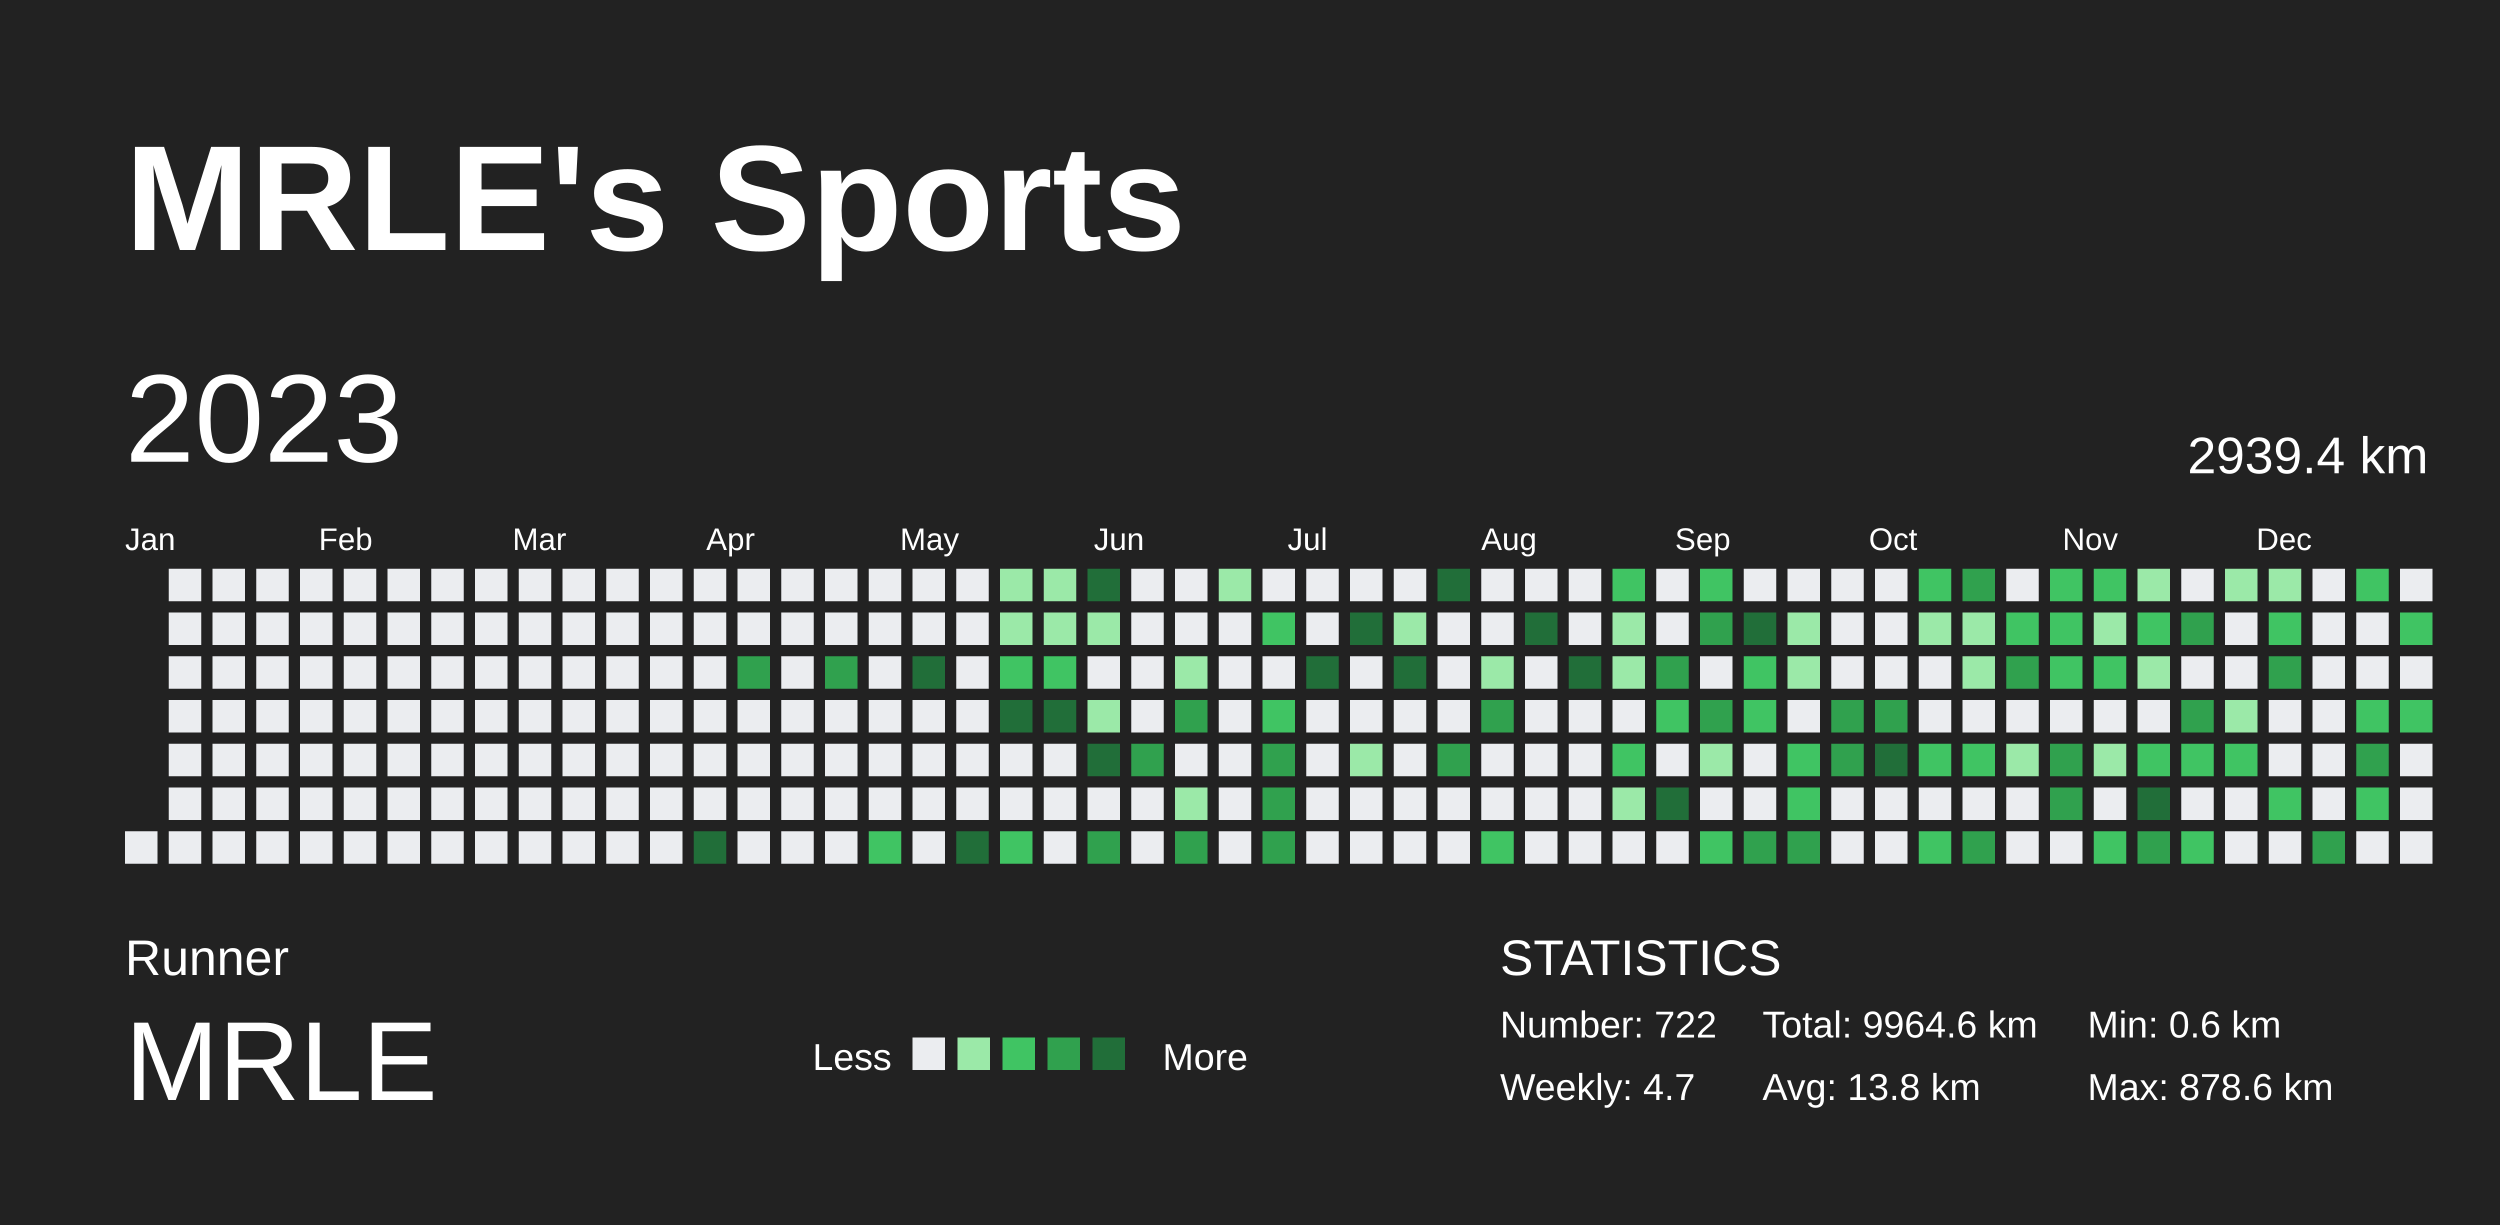
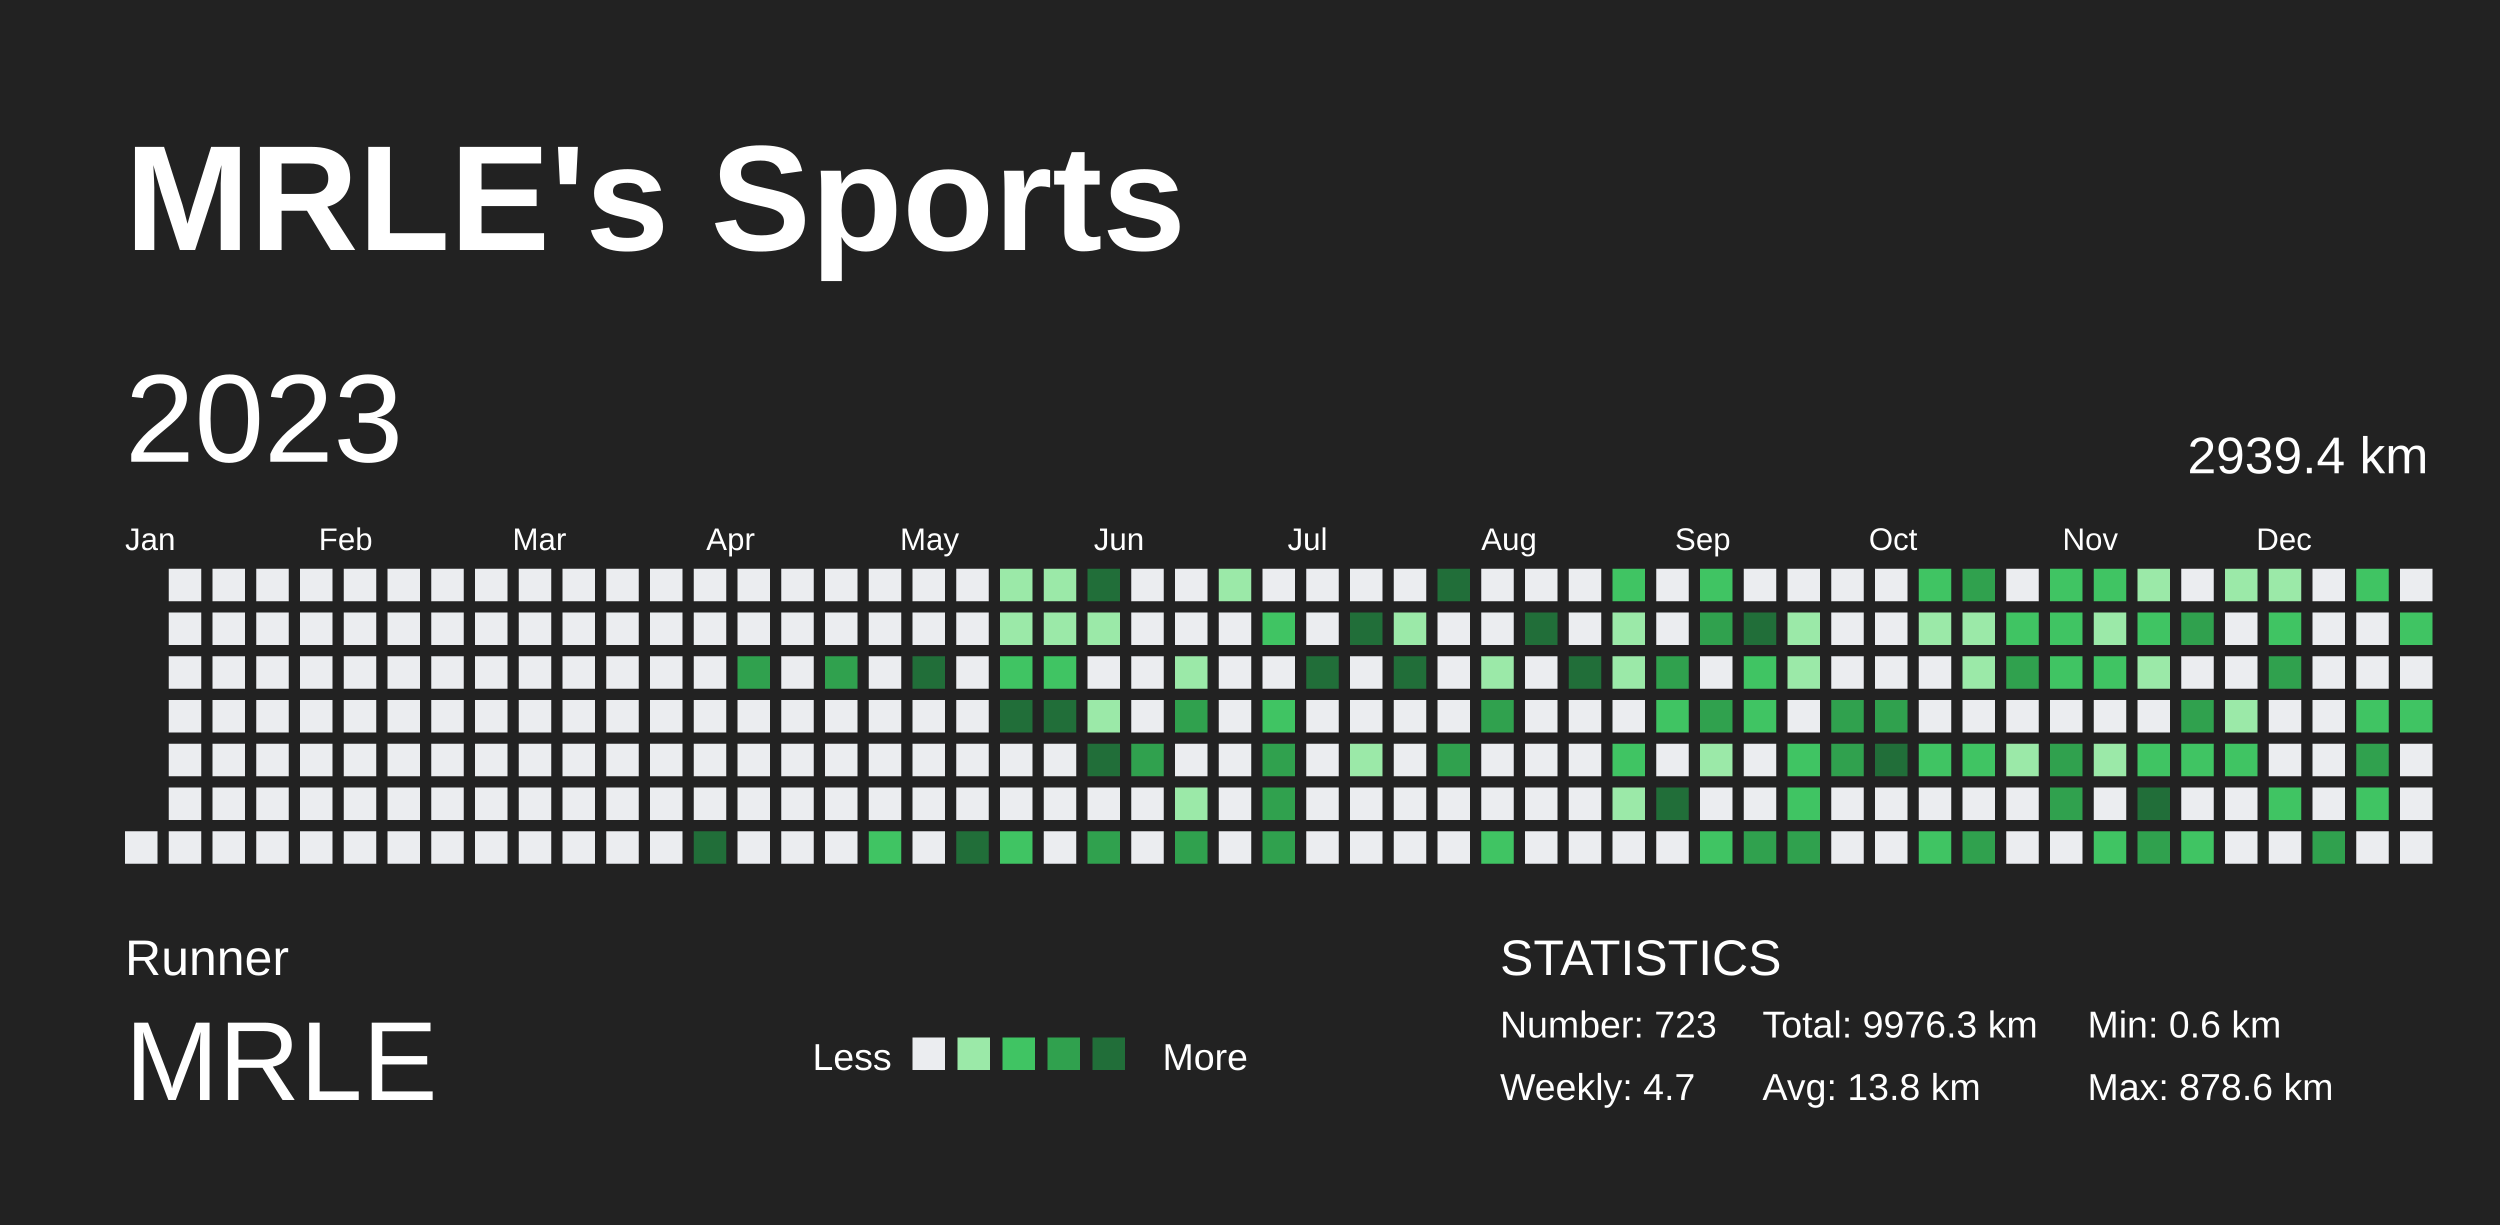
<svg xmlns="http://www.w3.org/2000/svg" baseProfile="full" height="98mm" version="1.1" viewBox="0,0,200,98" width="200mm">
  <defs />
  <rect fill="#222222" height="98" width="200" x="0" y="0" />
  <text fill="#FFFFFF" style="font-size:12px; font-family:Arial; font-weight:bold;" x="10" y="20">MRLE's Sports</text>
  <text fill="#FFFFFF" style="font-size:4px; font-family:Arial" x="10" y="78">Runner</text>
  <text fill="#FFFFFF" style="font-size:9px; font-family:Arial" x="10" y="88">MRLE</text>
  <text fill="#FFFFFF" style="font-size:3px; font-family:Arial" x="65" y="85.6">Less</text>
  <rect fill="#ebedf0" height="2.6" width="2.6" x="73" y="83" />
  <rect fill="#9be9a8" height="2.6" width="2.6" x="76.6" y="83" />
  <rect fill="#40c463" height="2.6" width="2.6" x="80.2" y="83" />
  <rect fill="#30a14e" height="2.6" width="2.6" x="83.8" y="83" />
  <rect fill="#216e39" height="2.6" width="2.6" x="87.4" y="83" />
  <text fill="#FFFFFF" style="font-size:3px; font-family:Arial" x="93" y="85.6">More</text>
  <text fill="#FFFFFF" style="font-size:4px; font-family:Arial" x="120" y="78">STATISTICS</text>
-   <text fill="#FFFFFF" style="font-size:3px; font-family:Arial" x="120" y="83">Number: 722</text>
+   <text fill="#FFFFFF" style="font-size:3px; font-family:Arial" x="120" y="83">Number: 723</text>
  <text fill="#FFFFFF" style="font-size:3px; font-family:Arial" x="120" y="88">Weekly: 4.7</text>
-   <text fill="#FFFFFF" style="font-size:3px; font-family:Arial" x="141" y="83">Total: 9964.6 km</text>
+   <text fill="#FFFFFF" style="font-size:3px; font-family:Arial" x="141" y="83">Total: 9976.3 km</text>
  <text fill="#FFFFFF" style="font-size:3px; font-family:Arial" x="141" y="88">Avg: 13.8 km</text>
  <text fill="#FFFFFF" style="font-size:3px; font-family:Arial" x="167" y="83">Min: 0.6 km</text>
  <text fill="#FFFFFF" style="font-size:3px; font-family:Arial" x="167" y="88">Max: 878.6 km</text>
  <text dominant-baseline="hanging" fill="#FFFFFF" style="font-size:10.0px; font-family:Arial;" x="10" y="30">2023</text>
  <text dominant-baseline="hanging" fill="#FFFFFF" style="font-size:4.125px; font-family:Arial;" x="175" y="35">2939.4 km</text>
  <text fill="#FFFFFF" style="font-size:2.5px; font-family:Arial" x="10.0" y="44">Jan</text>
  <text fill="#FFFFFF" style="font-size:2.5px; font-family:Arial" x="25.5" y="44">Feb</text>
  <text fill="#FFFFFF" style="font-size:2.5px; font-family:Arial" x="41.0" y="44">Mar</text>
  <text fill="#FFFFFF" style="font-size:2.5px; font-family:Arial" x="56.5" y="44">Apr</text>
  <text fill="#FFFFFF" style="font-size:2.5px; font-family:Arial" x="72.0" y="44">May</text>
  <text fill="#FFFFFF" style="font-size:2.5px; font-family:Arial" x="87.5" y="44">Jun</text>
  <text fill="#FFFFFF" style="font-size:2.5px; font-family:Arial" x="103.0" y="44">Jul</text>
  <text fill="#FFFFFF" style="font-size:2.5px; font-family:Arial" x="118.5" y="44">Aug</text>
  <text fill="#FFFFFF" style="font-size:2.5px; font-family:Arial" x="134.0" y="44">Sep</text>
  <text fill="#FFFFFF" style="font-size:2.5px; font-family:Arial" x="149.5" y="44">Oct</text>
  <text fill="#FFFFFF" style="font-size:2.5px; font-family:Arial" x="165.0" y="44">Nov</text>
  <text fill="#FFFFFF" style="font-size:2.5px; font-family:Arial" x="180.5" y="44">Dec</text>
  <rect fill="#ebedf0" height="2.6" width="2.6" x="10.0" y="66.5" />
  <rect fill="#ebedf0" height="2.6" width="2.6" x="13.5" y="45.5" />
  <rect fill="#ebedf0" height="2.6" width="2.6" x="13.5" y="49.0" />
  <rect fill="#ebedf0" height="2.6" width="2.6" x="13.5" y="52.5" />
  <rect fill="#ebedf0" height="2.6" width="2.6" x="13.5" y="56.0" />
  <rect fill="#ebedf0" height="2.6" width="2.6" x="13.5" y="59.5" />
  <rect fill="#ebedf0" height="2.6" width="2.6" x="13.5" y="63.0" />
  <rect fill="#ebedf0" height="2.6" width="2.6" x="13.5" y="66.5" />
  <rect fill="#ebedf0" height="2.6" width="2.6" x="17.0" y="45.5" />
  <rect fill="#ebedf0" height="2.6" width="2.6" x="17.0" y="49.0" />
  <rect fill="#ebedf0" height="2.6" width="2.6" x="17.0" y="52.5" />
  <rect fill="#ebedf0" height="2.6" width="2.6" x="17.0" y="56.0" />
  <rect fill="#ebedf0" height="2.6" width="2.6" x="17.0" y="59.5" />
  <rect fill="#ebedf0" height="2.6" width="2.6" x="17.0" y="63.0" />
  <rect fill="#ebedf0" height="2.6" width="2.6" x="17.0" y="66.5" />
  <rect fill="#ebedf0" height="2.6" width="2.6" x="20.5" y="45.5" />
  <rect fill="#ebedf0" height="2.6" width="2.6" x="20.5" y="49.0" />
  <rect fill="#ebedf0" height="2.6" width="2.6" x="20.5" y="52.5" />
  <rect fill="#ebedf0" height="2.6" width="2.6" x="20.5" y="56.0" />
  <rect fill="#ebedf0" height="2.6" width="2.6" x="20.5" y="59.5" />
  <rect fill="#ebedf0" height="2.6" width="2.6" x="20.5" y="63.0" />
  <rect fill="#ebedf0" height="2.6" width="2.6" x="20.5" y="66.5" />
  <rect fill="#ebedf0" height="2.6" width="2.6" x="24.0" y="45.5" />
  <rect fill="#ebedf0" height="2.6" width="2.6" x="24.0" y="49.0" />
  <rect fill="#ebedf0" height="2.6" width="2.6" x="24.0" y="52.5" />
  <rect fill="#ebedf0" height="2.6" width="2.6" x="24.0" y="56.0" />
  <rect fill="#ebedf0" height="2.6" width="2.6" x="24.0" y="59.5" />
  <rect fill="#ebedf0" height="2.6" width="2.6" x="24.0" y="63.0" />
  <rect fill="#ebedf0" height="2.6" width="2.6" x="24.0" y="66.5" />
  <rect fill="#ebedf0" height="2.6" width="2.6" x="27.5" y="45.5" />
  <rect fill="#ebedf0" height="2.6" width="2.6" x="27.5" y="49.0" />
  <rect fill="#ebedf0" height="2.6" width="2.6" x="27.5" y="52.5" />
  <rect fill="#ebedf0" height="2.6" width="2.6" x="27.5" y="56.0" />
  <rect fill="#ebedf0" height="2.6" width="2.6" x="27.5" y="59.5" />
  <rect fill="#ebedf0" height="2.6" width="2.6" x="27.5" y="63.0" />
  <rect fill="#ebedf0" height="2.6" width="2.6" x="27.5" y="66.5" />
  <rect fill="#ebedf0" height="2.6" width="2.6" x="31.0" y="45.5" />
  <rect fill="#ebedf0" height="2.6" width="2.6" x="31.0" y="49.0" />
  <rect fill="#ebedf0" height="2.6" width="2.6" x="31.0" y="52.5" />
  <rect fill="#ebedf0" height="2.6" width="2.6" x="31.0" y="56.0" />
  <rect fill="#ebedf0" height="2.6" width="2.6" x="31.0" y="59.5" />
  <rect fill="#ebedf0" height="2.6" width="2.6" x="31.0" y="63.0" />
  <rect fill="#ebedf0" height="2.6" width="2.6" x="31.0" y="66.5" />
  <rect fill="#ebedf0" height="2.6" width="2.6" x="34.5" y="45.5" />
  <rect fill="#ebedf0" height="2.6" width="2.6" x="34.5" y="49.0" />
  <rect fill="#ebedf0" height="2.6" width="2.6" x="34.5" y="52.5" />
  <rect fill="#ebedf0" height="2.6" width="2.6" x="34.5" y="56.0" />
  <rect fill="#ebedf0" height="2.6" width="2.6" x="34.5" y="59.5" />
  <rect fill="#ebedf0" height="2.6" width="2.6" x="34.5" y="63.0" />
  <rect fill="#ebedf0" height="2.6" width="2.6" x="34.5" y="66.5" />
  <rect fill="#ebedf0" height="2.6" width="2.6" x="38.0" y="45.5" />
  <rect fill="#ebedf0" height="2.6" width="2.6" x="38.0" y="49.0" />
  <rect fill="#ebedf0" height="2.6" width="2.6" x="38.0" y="52.5" />
  <rect fill="#ebedf0" height="2.6" width="2.6" x="38.0" y="56.0" />
  <rect fill="#ebedf0" height="2.6" width="2.6" x="38.0" y="59.5" />
  <rect fill="#ebedf0" height="2.6" width="2.6" x="38.0" y="63.0" />
  <rect fill="#ebedf0" height="2.6" width="2.6" x="38.0" y="66.5" />
  <rect fill="#ebedf0" height="2.6" width="2.6" x="41.5" y="45.5" />
  <rect fill="#ebedf0" height="2.6" width="2.6" x="41.5" y="49.0" />
  <rect fill="#ebedf0" height="2.6" width="2.6" x="41.5" y="52.5" />
  <rect fill="#ebedf0" height="2.6" width="2.6" x="41.5" y="56.0" />
  <rect fill="#ebedf0" height="2.6" width="2.6" x="41.5" y="59.5" />
  <rect fill="#ebedf0" height="2.6" width="2.6" x="41.5" y="63.0" />
  <rect fill="#ebedf0" height="2.6" width="2.6" x="41.5" y="66.5" />
  <rect fill="#ebedf0" height="2.6" width="2.6" x="45.0" y="45.5" />
  <rect fill="#ebedf0" height="2.6" width="2.6" x="45.0" y="49.0" />
  <rect fill="#ebedf0" height="2.6" width="2.6" x="45.0" y="52.5" />
  <rect fill="#ebedf0" height="2.6" width="2.6" x="45.0" y="56.0" />
  <rect fill="#ebedf0" height="2.6" width="2.6" x="45.0" y="59.5" />
  <rect fill="#ebedf0" height="2.6" width="2.6" x="45.0" y="63.0" />
  <rect fill="#ebedf0" height="2.6" width="2.6" x="45.0" y="66.5" />
  <rect fill="#ebedf0" height="2.6" width="2.6" x="48.5" y="45.5" />
  <rect fill="#ebedf0" height="2.6" width="2.6" x="48.5" y="49.0" />
  <rect fill="#ebedf0" height="2.6" width="2.6" x="48.5" y="52.5" />
  <rect fill="#ebedf0" height="2.6" width="2.6" x="48.5" y="56.0" />
  <rect fill="#ebedf0" height="2.6" width="2.6" x="48.5" y="59.5" />
  <rect fill="#ebedf0" height="2.6" width="2.6" x="48.5" y="63.0" />
  <rect fill="#ebedf0" height="2.6" width="2.6" x="48.5" y="66.5" />
  <rect fill="#ebedf0" height="2.6" width="2.6" x="52.0" y="45.5" />
  <rect fill="#ebedf0" height="2.6" width="2.6" x="52.0" y="49.0" />
  <rect fill="#ebedf0" height="2.6" width="2.6" x="52.0" y="52.5" />
  <rect fill="#ebedf0" height="2.6" width="2.6" x="52.0" y="56.0" />
  <rect fill="#ebedf0" height="2.6" width="2.6" x="52.0" y="59.5" />
  <rect fill="#ebedf0" height="2.6" width="2.6" x="52.0" y="63.0" />
  <rect fill="#ebedf0" height="2.6" width="2.6" x="52.0" y="66.5" />
  <rect fill="#ebedf0" height="2.6" width="2.6" x="55.5" y="45.5" />
  <rect fill="#ebedf0" height="2.6" width="2.6" x="55.5" y="49.0" />
  <rect fill="#ebedf0" height="2.6" width="2.6" x="55.5" y="52.5" />
  <rect fill="#ebedf0" height="2.6" width="2.6" x="55.5" y="56.0" />
  <rect fill="#ebedf0" height="2.6" width="2.6" x="55.5" y="59.5" />
  <rect fill="#ebedf0" height="2.6" width="2.6" x="55.5" y="63.0" />
  <rect fill="#216e39" height="2.6" width="2.6" x="55.5" y="66.5" />
  <rect fill="#ebedf0" height="2.6" width="2.6" x="59.0" y="45.5" />
  <rect fill="#ebedf0" height="2.6" width="2.6" x="59.0" y="49.0" />
  <rect fill="#30a14e" height="2.6" width="2.6" x="59.0" y="52.5" />
  <rect fill="#ebedf0" height="2.6" width="2.6" x="59.0" y="56.0" />
  <rect fill="#ebedf0" height="2.6" width="2.6" x="59.0" y="59.5" />
  <rect fill="#ebedf0" height="2.6" width="2.6" x="59.0" y="63.0" />
  <rect fill="#ebedf0" height="2.6" width="2.6" x="59.0" y="66.5" />
  <rect fill="#ebedf0" height="2.6" width="2.6" x="62.5" y="45.5" />
  <rect fill="#ebedf0" height="2.6" width="2.6" x="62.5" y="49.0" />
  <rect fill="#ebedf0" height="2.6" width="2.6" x="62.5" y="52.5" />
  <rect fill="#ebedf0" height="2.6" width="2.6" x="62.5" y="56.0" />
  <rect fill="#ebedf0" height="2.6" width="2.6" x="62.5" y="59.5" />
  <rect fill="#ebedf0" height="2.6" width="2.6" x="62.5" y="63.0" />
  <rect fill="#ebedf0" height="2.6" width="2.6" x="62.5" y="66.5" />
  <rect fill="#ebedf0" height="2.6" width="2.6" x="66.0" y="45.5" />
  <rect fill="#ebedf0" height="2.6" width="2.6" x="66.0" y="49.0" />
  <rect fill="#30a14e" height="2.6" width="2.6" x="66.0" y="52.5" />
  <rect fill="#ebedf0" height="2.6" width="2.6" x="66.0" y="56.0" />
  <rect fill="#ebedf0" height="2.6" width="2.6" x="66.0" y="59.5" />
  <rect fill="#ebedf0" height="2.6" width="2.6" x="66.0" y="63.0" />
  <rect fill="#ebedf0" height="2.6" width="2.6" x="66.0" y="66.5" />
  <rect fill="#ebedf0" height="2.6" width="2.6" x="69.5" y="45.5" />
  <rect fill="#ebedf0" height="2.6" width="2.6" x="69.5" y="49.0" />
  <rect fill="#ebedf0" height="2.6" width="2.6" x="69.5" y="52.5" />
  <rect fill="#ebedf0" height="2.6" width="2.6" x="69.5" y="56.0" />
  <rect fill="#ebedf0" height="2.6" width="2.6" x="69.5" y="59.5" />
  <rect fill="#ebedf0" height="2.6" width="2.6" x="69.5" y="63.0" />
  <rect fill="#40c463" height="2.6" width="2.6" x="69.5" y="66.5" />
  <rect fill="#ebedf0" height="2.6" width="2.6" x="73.0" y="45.5" />
  <rect fill="#ebedf0" height="2.6" width="2.6" x="73.0" y="49.0" />
  <rect fill="#216e39" height="2.6" width="2.6" x="73.0" y="52.5" />
  <rect fill="#ebedf0" height="2.6" width="2.6" x="73.0" y="56.0" />
  <rect fill="#ebedf0" height="2.6" width="2.6" x="73.0" y="59.5" />
  <rect fill="#ebedf0" height="2.6" width="2.6" x="73.0" y="63.0" />
  <rect fill="#ebedf0" height="2.6" width="2.6" x="73.0" y="66.5" />
  <rect fill="#ebedf0" height="2.6" width="2.6" x="76.5" y="45.5" />
  <rect fill="#ebedf0" height="2.6" width="2.6" x="76.5" y="49.0" />
  <rect fill="#ebedf0" height="2.6" width="2.6" x="76.5" y="52.5" />
  <rect fill="#ebedf0" height="2.6" width="2.6" x="76.5" y="56.0" />
  <rect fill="#ebedf0" height="2.6" width="2.6" x="76.5" y="59.5" />
  <rect fill="#ebedf0" height="2.6" width="2.6" x="76.5" y="63.0" />
  <rect fill="#216e39" height="2.6" width="2.6" x="76.5" y="66.5" />
  <rect fill="#9be9a8" height="2.6" width="2.6" x="80.0" y="45.5" />
  <rect fill="#9be9a8" height="2.6" width="2.6" x="80.0" y="49.0" />
  <rect fill="#40c463" height="2.6" width="2.6" x="80.0" y="52.5" />
  <rect fill="#216e39" height="2.6" width="2.6" x="80.0" y="56.0" />
  <rect fill="#ebedf0" height="2.6" width="2.6" x="80.0" y="59.5" />
  <rect fill="#ebedf0" height="2.6" width="2.6" x="80.0" y="63.0" />
  <rect fill="#40c463" height="2.6" width="2.6" x="80.0" y="66.5" />
  <rect fill="#9be9a8" height="2.6" width="2.6" x="83.5" y="45.5" />
  <rect fill="#9be9a8" height="2.6" width="2.6" x="83.5" y="49.0" />
  <rect fill="#40c463" height="2.6" width="2.6" x="83.5" y="52.5" />
  <rect fill="#216e39" height="2.6" width="2.6" x="83.5" y="56.0" />
  <rect fill="#ebedf0" height="2.6" width="2.6" x="83.5" y="59.5" />
  <rect fill="#ebedf0" height="2.6" width="2.6" x="83.5" y="63.0" />
  <rect fill="#ebedf0" height="2.6" width="2.6" x="83.5" y="66.5" />
  <rect fill="#216e39" height="2.6" width="2.6" x="87.0" y="45.5" />
  <rect fill="#9be9a8" height="2.6" width="2.6" x="87.0" y="49.0" />
  <rect fill="#ebedf0" height="2.6" width="2.6" x="87.0" y="52.5" />
  <rect fill="#9be9a8" height="2.6" width="2.6" x="87.0" y="56.0" />
  <rect fill="#216e39" height="2.6" width="2.6" x="87.0" y="59.5" />
  <rect fill="#ebedf0" height="2.6" width="2.6" x="87.0" y="63.0" />
  <rect fill="#30a14e" height="2.6" width="2.6" x="87.0" y="66.5" />
  <rect fill="#ebedf0" height="2.6" width="2.6" x="90.5" y="45.5" />
  <rect fill="#ebedf0" height="2.6" width="2.6" x="90.5" y="49.0" />
  <rect fill="#ebedf0" height="2.6" width="2.6" x="90.5" y="52.5" />
  <rect fill="#ebedf0" height="2.6" width="2.6" x="90.5" y="56.0" />
  <rect fill="#30a14e" height="2.6" width="2.6" x="90.5" y="59.5" />
  <rect fill="#ebedf0" height="2.6" width="2.6" x="90.5" y="63.0" />
  <rect fill="#ebedf0" height="2.6" width="2.6" x="90.5" y="66.5" />
  <rect fill="#ebedf0" height="2.6" width="2.6" x="94.0" y="45.5" />
  <rect fill="#ebedf0" height="2.6" width="2.6" x="94.0" y="49.0" />
  <rect fill="#9be9a8" height="2.6" width="2.6" x="94.0" y="52.5" />
  <rect fill="#30a14e" height="2.6" width="2.6" x="94.0" y="56.0" />
  <rect fill="#ebedf0" height="2.6" width="2.6" x="94.0" y="59.5" />
  <rect fill="#9be9a8" height="2.6" width="2.6" x="94.0" y="63.0" />
  <rect fill="#30a14e" height="2.6" width="2.6" x="94.0" y="66.5" />
  <rect fill="#9be9a8" height="2.6" width="2.6" x="97.5" y="45.5" />
  <rect fill="#ebedf0" height="2.6" width="2.6" x="97.5" y="49.0" />
  <rect fill="#ebedf0" height="2.6" width="2.6" x="97.5" y="52.5" />
  <rect fill="#ebedf0" height="2.6" width="2.6" x="97.5" y="56.0" />
  <rect fill="#ebedf0" height="2.6" width="2.6" x="97.5" y="59.5" />
  <rect fill="#ebedf0" height="2.6" width="2.6" x="97.5" y="63.0" />
  <rect fill="#ebedf0" height="2.6" width="2.6" x="97.5" y="66.5" />
  <rect fill="#ebedf0" height="2.6" width="2.6" x="101.0" y="45.5" />
  <rect fill="#40c463" height="2.6" width="2.6" x="101.0" y="49.0" />
  <rect fill="#ebedf0" height="2.6" width="2.6" x="101.0" y="52.5" />
  <rect fill="#40c463" height="2.6" width="2.6" x="101.0" y="56.0" />
  <rect fill="#30a14e" height="2.6" width="2.6" x="101.0" y="59.5" />
  <rect fill="#30a14e" height="2.6" width="2.6" x="101.0" y="63.0" />
  <rect fill="#30a14e" height="2.6" width="2.6" x="101.0" y="66.5" />
  <rect fill="#ebedf0" height="2.6" width="2.6" x="104.5" y="45.5" />
  <rect fill="#ebedf0" height="2.6" width="2.6" x="104.5" y="49.0" />
  <rect fill="#216e39" height="2.6" width="2.6" x="104.5" y="52.5" />
  <rect fill="#ebedf0" height="2.6" width="2.6" x="104.5" y="56.0" />
  <rect fill="#ebedf0" height="2.6" width="2.6" x="104.5" y="59.5" />
  <rect fill="#ebedf0" height="2.6" width="2.6" x="104.5" y="63.0" />
  <rect fill="#ebedf0" height="2.6" width="2.6" x="104.5" y="66.5" />
  <rect fill="#ebedf0" height="2.6" width="2.6" x="108.0" y="45.5" />
  <rect fill="#216e39" height="2.6" width="2.6" x="108.0" y="49.0" />
  <rect fill="#ebedf0" height="2.6" width="2.6" x="108.0" y="52.5" />
  <rect fill="#ebedf0" height="2.6" width="2.6" x="108.0" y="56.0" />
  <rect fill="#9be9a8" height="2.6" width="2.6" x="108.0" y="59.5" />
  <rect fill="#ebedf0" height="2.6" width="2.6" x="108.0" y="63.0" />
  <rect fill="#ebedf0" height="2.6" width="2.6" x="108.0" y="66.5" />
  <rect fill="#ebedf0" height="2.6" width="2.6" x="111.5" y="45.5" />
  <rect fill="#9be9a8" height="2.6" width="2.6" x="111.5" y="49.0" />
  <rect fill="#216e39" height="2.6" width="2.6" x="111.5" y="52.5" />
  <rect fill="#ebedf0" height="2.6" width="2.6" x="111.5" y="56.0" />
  <rect fill="#ebedf0" height="2.6" width="2.6" x="111.5" y="59.5" />
  <rect fill="#ebedf0" height="2.6" width="2.6" x="111.5" y="63.0" />
  <rect fill="#ebedf0" height="2.6" width="2.6" x="111.5" y="66.5" />
  <rect fill="#216e39" height="2.6" width="2.6" x="115.0" y="45.5" />
  <rect fill="#ebedf0" height="2.6" width="2.6" x="115.0" y="49.0" />
  <rect fill="#ebedf0" height="2.6" width="2.6" x="115.0" y="52.5" />
  <rect fill="#ebedf0" height="2.6" width="2.6" x="115.0" y="56.0" />
  <rect fill="#30a14e" height="2.6" width="2.6" x="115.0" y="59.5" />
  <rect fill="#ebedf0" height="2.6" width="2.6" x="115.0" y="63.0" />
  <rect fill="#ebedf0" height="2.6" width="2.6" x="115.0" y="66.5" />
  <rect fill="#ebedf0" height="2.6" width="2.6" x="118.5" y="45.5" />
  <rect fill="#ebedf0" height="2.6" width="2.6" x="118.5" y="49.0" />
  <rect fill="#9be9a8" height="2.6" width="2.6" x="118.5" y="52.5" />
  <rect fill="#30a14e" height="2.6" width="2.6" x="118.5" y="56.0" />
  <rect fill="#ebedf0" height="2.6" width="2.6" x="118.5" y="59.5" />
  <rect fill="#ebedf0" height="2.6" width="2.6" x="118.5" y="63.0" />
  <rect fill="#40c463" height="2.6" width="2.6" x="118.5" y="66.5" />
  <rect fill="#ebedf0" height="2.6" width="2.6" x="122.0" y="45.5" />
  <rect fill="#216e39" height="2.6" width="2.6" x="122.0" y="49.0" />
  <rect fill="#ebedf0" height="2.6" width="2.6" x="122.0" y="52.5" />
  <rect fill="#ebedf0" height="2.6" width="2.6" x="122.0" y="56.0" />
  <rect fill="#ebedf0" height="2.6" width="2.6" x="122.0" y="59.5" />
  <rect fill="#ebedf0" height="2.6" width="2.6" x="122.0" y="63.0" />
  <rect fill="#ebedf0" height="2.6" width="2.6" x="122.0" y="66.5" />
  <rect fill="#ebedf0" height="2.6" width="2.6" x="125.5" y="45.5" />
  <rect fill="#ebedf0" height="2.6" width="2.6" x="125.5" y="49.0" />
  <rect fill="#216e39" height="2.6" width="2.6" x="125.5" y="52.5" />
  <rect fill="#ebedf0" height="2.6" width="2.6" x="125.5" y="56.0" />
  <rect fill="#ebedf0" height="2.6" width="2.6" x="125.5" y="59.5" />
  <rect fill="#ebedf0" height="2.6" width="2.6" x="125.5" y="63.0" />
  <rect fill="#ebedf0" height="2.6" width="2.6" x="125.5" y="66.5" />
  <rect fill="#40c463" height="2.6" width="2.6" x="129.0" y="45.5" />
  <rect fill="#9be9a8" height="2.6" width="2.6" x="129.0" y="49.0" />
  <rect fill="#9be9a8" height="2.6" width="2.6" x="129.0" y="52.5" />
  <rect fill="#ebedf0" height="2.6" width="2.6" x="129.0" y="56.0" />
  <rect fill="#40c463" height="2.6" width="2.6" x="129.0" y="59.5" />
  <rect fill="#9be9a8" height="2.6" width="2.6" x="129.0" y="63.0" />
  <rect fill="#ebedf0" height="2.6" width="2.6" x="129.0" y="66.5" />
  <rect fill="#ebedf0" height="2.6" width="2.6" x="132.5" y="45.5" />
  <rect fill="#ebedf0" height="2.6" width="2.6" x="132.5" y="49.0" />
  <rect fill="#30a14e" height="2.6" width="2.6" x="132.5" y="52.5" />
  <rect fill="#40c463" height="2.6" width="2.6" x="132.5" y="56.0" />
  <rect fill="#ebedf0" height="2.6" width="2.6" x="132.5" y="59.5" />
  <rect fill="#216e39" height="2.6" width="2.6" x="132.5" y="63.0" />
  <rect fill="#ebedf0" height="2.6" width="2.6" x="132.5" y="66.5" />
  <rect fill="#40c463" height="2.6" width="2.6" x="136.0" y="45.5" />
  <rect fill="#30a14e" height="2.6" width="2.6" x="136.0" y="49.0" />
  <rect fill="#ebedf0" height="2.6" width="2.6" x="136.0" y="52.5" />
  <rect fill="#30a14e" height="2.6" width="2.6" x="136.0" y="56.0" />
  <rect fill="#9be9a8" height="2.6" width="2.6" x="136.0" y="59.5" />
  <rect fill="#ebedf0" height="2.6" width="2.6" x="136.0" y="63.0" />
  <rect fill="#40c463" height="2.6" width="2.6" x="136.0" y="66.5" />
  <rect fill="#ebedf0" height="2.6" width="2.6" x="139.5" y="45.5" />
  <rect fill="#216e39" height="2.6" width="2.6" x="139.5" y="49.0" />
  <rect fill="#40c463" height="2.6" width="2.6" x="139.5" y="52.5" />
  <rect fill="#40c463" height="2.6" width="2.6" x="139.5" y="56.0" />
  <rect fill="#ebedf0" height="2.6" width="2.6" x="139.5" y="59.5" />
  <rect fill="#ebedf0" height="2.6" width="2.6" x="139.5" y="63.0" />
  <rect fill="#30a14e" height="2.6" width="2.6" x="139.5" y="66.5" />
  <rect fill="#ebedf0" height="2.6" width="2.6" x="143.0" y="45.5" />
  <rect fill="#9be9a8" height="2.6" width="2.6" x="143.0" y="49.0" />
  <rect fill="#9be9a8" height="2.6" width="2.6" x="143.0" y="52.5" />
  <rect fill="#ebedf0" height="2.6" width="2.6" x="143.0" y="56.0" />
  <rect fill="#40c463" height="2.6" width="2.6" x="143.0" y="59.5" />
  <rect fill="#40c463" height="2.6" width="2.6" x="143.0" y="63.0" />
  <rect fill="#30a14e" height="2.6" width="2.6" x="143.0" y="66.5" />
  <rect fill="#ebedf0" height="2.6" width="2.6" x="146.5" y="45.5" />
  <rect fill="#ebedf0" height="2.6" width="2.6" x="146.5" y="49.0" />
  <rect fill="#ebedf0" height="2.6" width="2.6" x="146.5" y="52.5" />
  <rect fill="#30a14e" height="2.6" width="2.6" x="146.5" y="56.0" />
  <rect fill="#30a14e" height="2.6" width="2.6" x="146.5" y="59.5" />
  <rect fill="#ebedf0" height="2.6" width="2.6" x="146.5" y="63.0" />
  <rect fill="#ebedf0" height="2.6" width="2.6" x="146.5" y="66.5" />
  <rect fill="#ebedf0" height="2.6" width="2.6" x="150.0" y="45.5" />
  <rect fill="#ebedf0" height="2.6" width="2.6" x="150.0" y="49.0" />
  <rect fill="#ebedf0" height="2.6" width="2.6" x="150.0" y="52.5" />
  <rect fill="#30a14e" height="2.6" width="2.6" x="150.0" y="56.0" />
  <rect fill="#216e39" height="2.6" width="2.6" x="150.0" y="59.5" />
  <rect fill="#ebedf0" height="2.6" width="2.6" x="150.0" y="63.0" />
  <rect fill="#ebedf0" height="2.6" width="2.6" x="150.0" y="66.5" />
  <rect fill="#40c463" height="2.6" width="2.6" x="153.5" y="45.5" />
  <rect fill="#9be9a8" height="2.6" width="2.6" x="153.5" y="49.0" />
  <rect fill="#ebedf0" height="2.6" width="2.6" x="153.5" y="52.5" />
  <rect fill="#ebedf0" height="2.6" width="2.6" x="153.5" y="56.0" />
  <rect fill="#40c463" height="2.6" width="2.6" x="153.5" y="59.5" />
  <rect fill="#ebedf0" height="2.6" width="2.6" x="153.5" y="63.0" />
  <rect fill="#40c463" height="2.6" width="2.6" x="153.5" y="66.5" />
  <rect fill="#30a14e" height="2.6" width="2.6" x="157.0" y="45.5" />
  <rect fill="#9be9a8" height="2.6" width="2.6" x="157.0" y="49.0" />
  <rect fill="#9be9a8" height="2.6" width="2.6" x="157.0" y="52.5" />
  <rect fill="#ebedf0" height="2.6" width="2.6" x="157.0" y="56.0" />
  <rect fill="#40c463" height="2.6" width="2.6" x="157.0" y="59.5" />
  <rect fill="#ebedf0" height="2.6" width="2.6" x="157.0" y="63.0" />
  <rect fill="#30a14e" height="2.6" width="2.6" x="157.0" y="66.5" />
  <rect fill="#ebedf0" height="2.6" width="2.6" x="160.5" y="45.5" />
  <rect fill="#40c463" height="2.6" width="2.6" x="160.5" y="49.0" />
  <rect fill="#30a14e" height="2.6" width="2.6" x="160.5" y="52.5" />
  <rect fill="#ebedf0" height="2.6" width="2.6" x="160.5" y="56.0" />
  <rect fill="#9be9a8" height="2.6" width="2.6" x="160.5" y="59.5" />
  <rect fill="#ebedf0" height="2.6" width="2.6" x="160.5" y="63.0" />
  <rect fill="#ebedf0" height="2.6" width="2.6" x="160.5" y="66.5" />
  <rect fill="#40c463" height="2.6" width="2.6" x="164.0" y="45.5" />
  <rect fill="#40c463" height="2.6" width="2.6" x="164.0" y="49.0" />
  <rect fill="#40c463" height="2.6" width="2.6" x="164.0" y="52.5" />
  <rect fill="#ebedf0" height="2.6" width="2.6" x="164.0" y="56.0" />
  <rect fill="#30a14e" height="2.6" width="2.6" x="164.0" y="59.5" />
  <rect fill="#30a14e" height="2.6" width="2.6" x="164.0" y="63.0" />
  <rect fill="#ebedf0" height="2.6" width="2.6" x="164.0" y="66.5" />
  <rect fill="#40c463" height="2.6" width="2.6" x="167.5" y="45.5" />
  <rect fill="#9be9a8" height="2.6" width="2.6" x="167.5" y="49.0" />
  <rect fill="#40c463" height="2.6" width="2.6" x="167.5" y="52.5" />
  <rect fill="#ebedf0" height="2.6" width="2.6" x="167.5" y="56.0" />
  <rect fill="#9be9a8" height="2.6" width="2.6" x="167.5" y="59.5" />
  <rect fill="#ebedf0" height="2.6" width="2.6" x="167.5" y="63.0" />
  <rect fill="#40c463" height="2.6" width="2.6" x="167.5" y="66.5" />
  <rect fill="#9be9a8" height="2.6" width="2.6" x="171.0" y="45.5" />
  <rect fill="#40c463" height="2.6" width="2.6" x="171.0" y="49.0" />
  <rect fill="#9be9a8" height="2.6" width="2.6" x="171.0" y="52.5" />
  <rect fill="#ebedf0" height="2.6" width="2.6" x="171.0" y="56.0" />
  <rect fill="#40c463" height="2.6" width="2.6" x="171.0" y="59.5" />
  <rect fill="#216e39" height="2.6" width="2.6" x="171.0" y="63.0" />
  <rect fill="#30a14e" height="2.6" width="2.6" x="171.0" y="66.5" />
  <rect fill="#ebedf0" height="2.6" width="2.6" x="174.5" y="45.5" />
  <rect fill="#30a14e" height="2.6" width="2.6" x="174.5" y="49.0" />
  <rect fill="#ebedf0" height="2.6" width="2.6" x="174.5" y="52.5" />
  <rect fill="#30a14e" height="2.6" width="2.6" x="174.5" y="56.0" />
  <rect fill="#40c463" height="2.6" width="2.6" x="174.5" y="59.5" />
  <rect fill="#ebedf0" height="2.6" width="2.6" x="174.5" y="63.0" />
  <rect fill="#40c463" height="2.6" width="2.6" x="174.5" y="66.5" />
  <rect fill="#9be9a8" height="2.6" width="2.6" x="178.0" y="45.5" />
  <rect fill="#ebedf0" height="2.6" width="2.6" x="178.0" y="49.0" />
  <rect fill="#ebedf0" height="2.6" width="2.6" x="178.0" y="52.5" />
  <rect fill="#9be9a8" height="2.6" width="2.6" x="178.0" y="56.0" />
  <rect fill="#40c463" height="2.6" width="2.6" x="178.0" y="59.5" />
  <rect fill="#ebedf0" height="2.6" width="2.6" x="178.0" y="63.0" />
  <rect fill="#ebedf0" height="2.6" width="2.6" x="178.0" y="66.5" />
  <rect fill="#9be9a8" height="2.6" width="2.6" x="181.5" y="45.5" />
  <rect fill="#40c463" height="2.6" width="2.6" x="181.5" y="49.0" />
  <rect fill="#30a14e" height="2.6" width="2.6" x="181.5" y="52.5" />
  <rect fill="#ebedf0" height="2.6" width="2.6" x="181.5" y="56.0" />
  <rect fill="#ebedf0" height="2.6" width="2.6" x="181.5" y="59.5" />
  <rect fill="#40c463" height="2.6" width="2.6" x="181.5" y="63.0" />
  <rect fill="#ebedf0" height="2.6" width="2.6" x="181.5" y="66.5" />
  <rect fill="#ebedf0" height="2.6" width="2.6" x="185.0" y="45.5" />
  <rect fill="#ebedf0" height="2.6" width="2.6" x="185.0" y="49.0" />
  <rect fill="#ebedf0" height="2.6" width="2.6" x="185.0" y="52.5" />
  <rect fill="#ebedf0" height="2.6" width="2.6" x="185.0" y="56.0" />
  <rect fill="#ebedf0" height="2.6" width="2.6" x="185.0" y="59.5" />
  <rect fill="#ebedf0" height="2.6" width="2.6" x="185.0" y="63.0" />
  <rect fill="#30a14e" height="2.6" width="2.6" x="185.0" y="66.5" />
  <rect fill="#40c463" height="2.6" width="2.6" x="188.5" y="45.5" />
  <rect fill="#ebedf0" height="2.6" width="2.6" x="188.5" y="49.0" />
  <rect fill="#ebedf0" height="2.6" width="2.6" x="188.5" y="52.5" />
  <rect fill="#40c463" height="2.6" width="2.6" x="188.5" y="56.0" />
  <rect fill="#30a14e" height="2.6" width="2.6" x="188.5" y="59.5" />
  <rect fill="#40c463" height="2.6" width="2.6" x="188.5" y="63.0" />
  <rect fill="#ebedf0" height="2.6" width="2.6" x="188.5" y="66.5" />
  <rect fill="#ebedf0" height="2.6" width="2.6" x="192.0" y="45.5" />
  <rect fill="#40c463" height="2.6" width="2.6" x="192.0" y="49.0" />
  <rect fill="#ebedf0" height="2.6" width="2.6" x="192.0" y="52.5" />
  <rect fill="#40c463" height="2.6" width="2.6" x="192.0" y="56.0" />
  <rect fill="#ebedf0" height="2.6" width="2.6" x="192.0" y="59.5" />
  <rect fill="#ebedf0" height="2.6" width="2.6" x="192.0" y="63.0" />
  <rect fill="#ebedf0" height="2.6" width="2.6" x="192.0" y="66.5" />
</svg>
